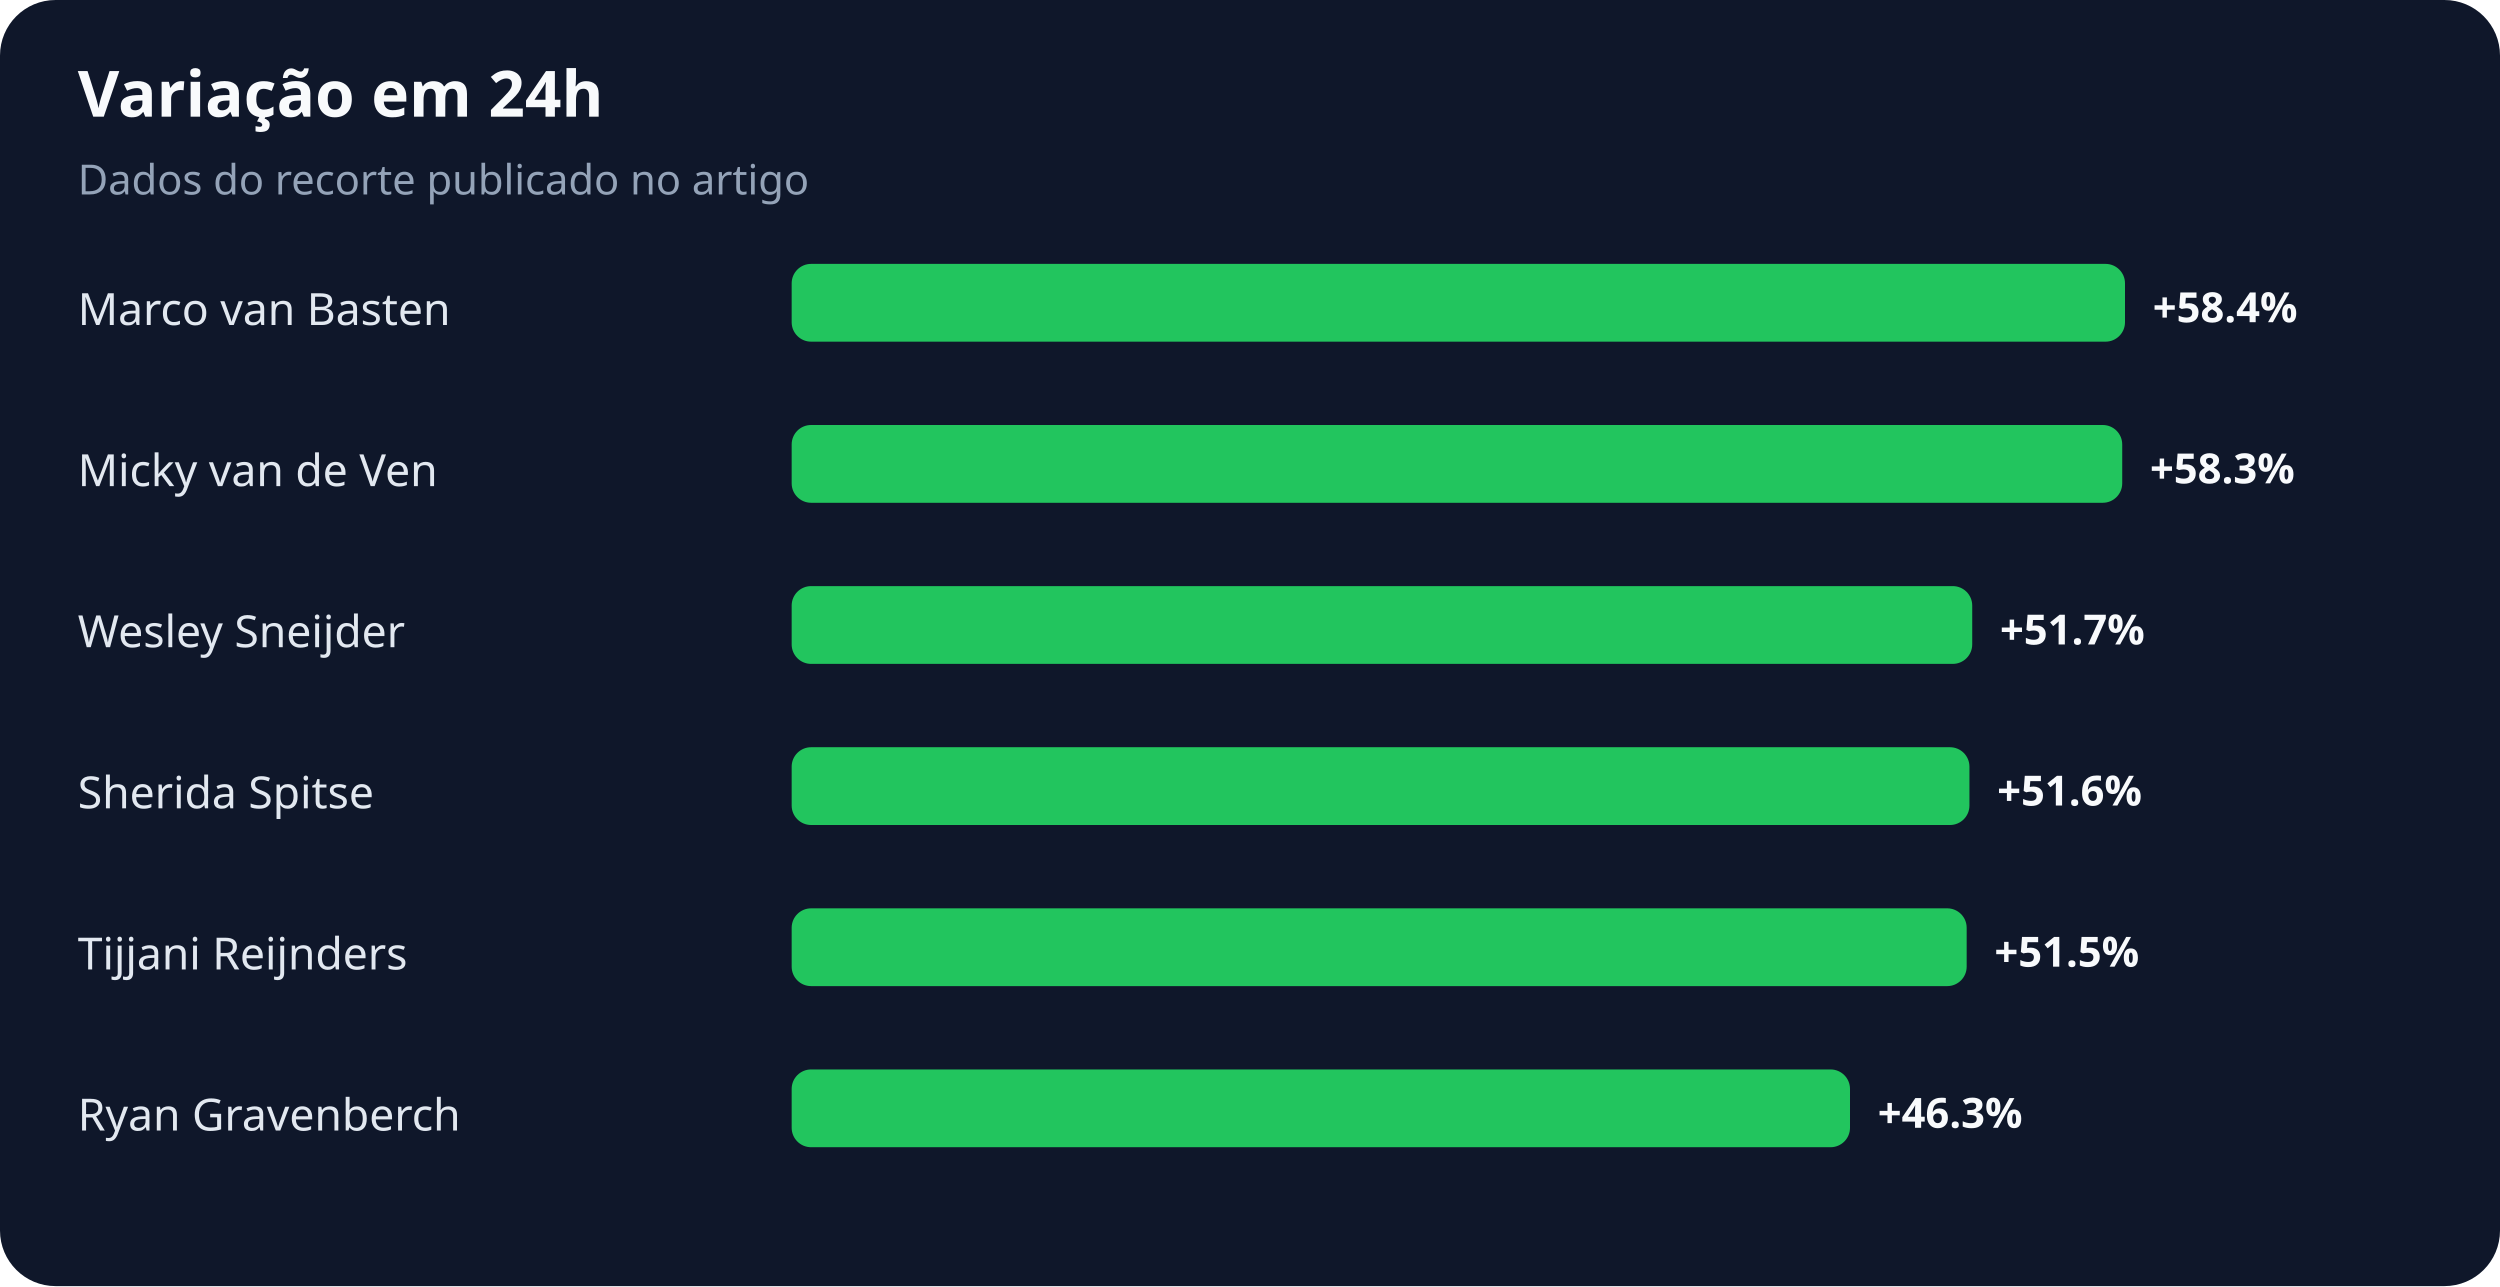
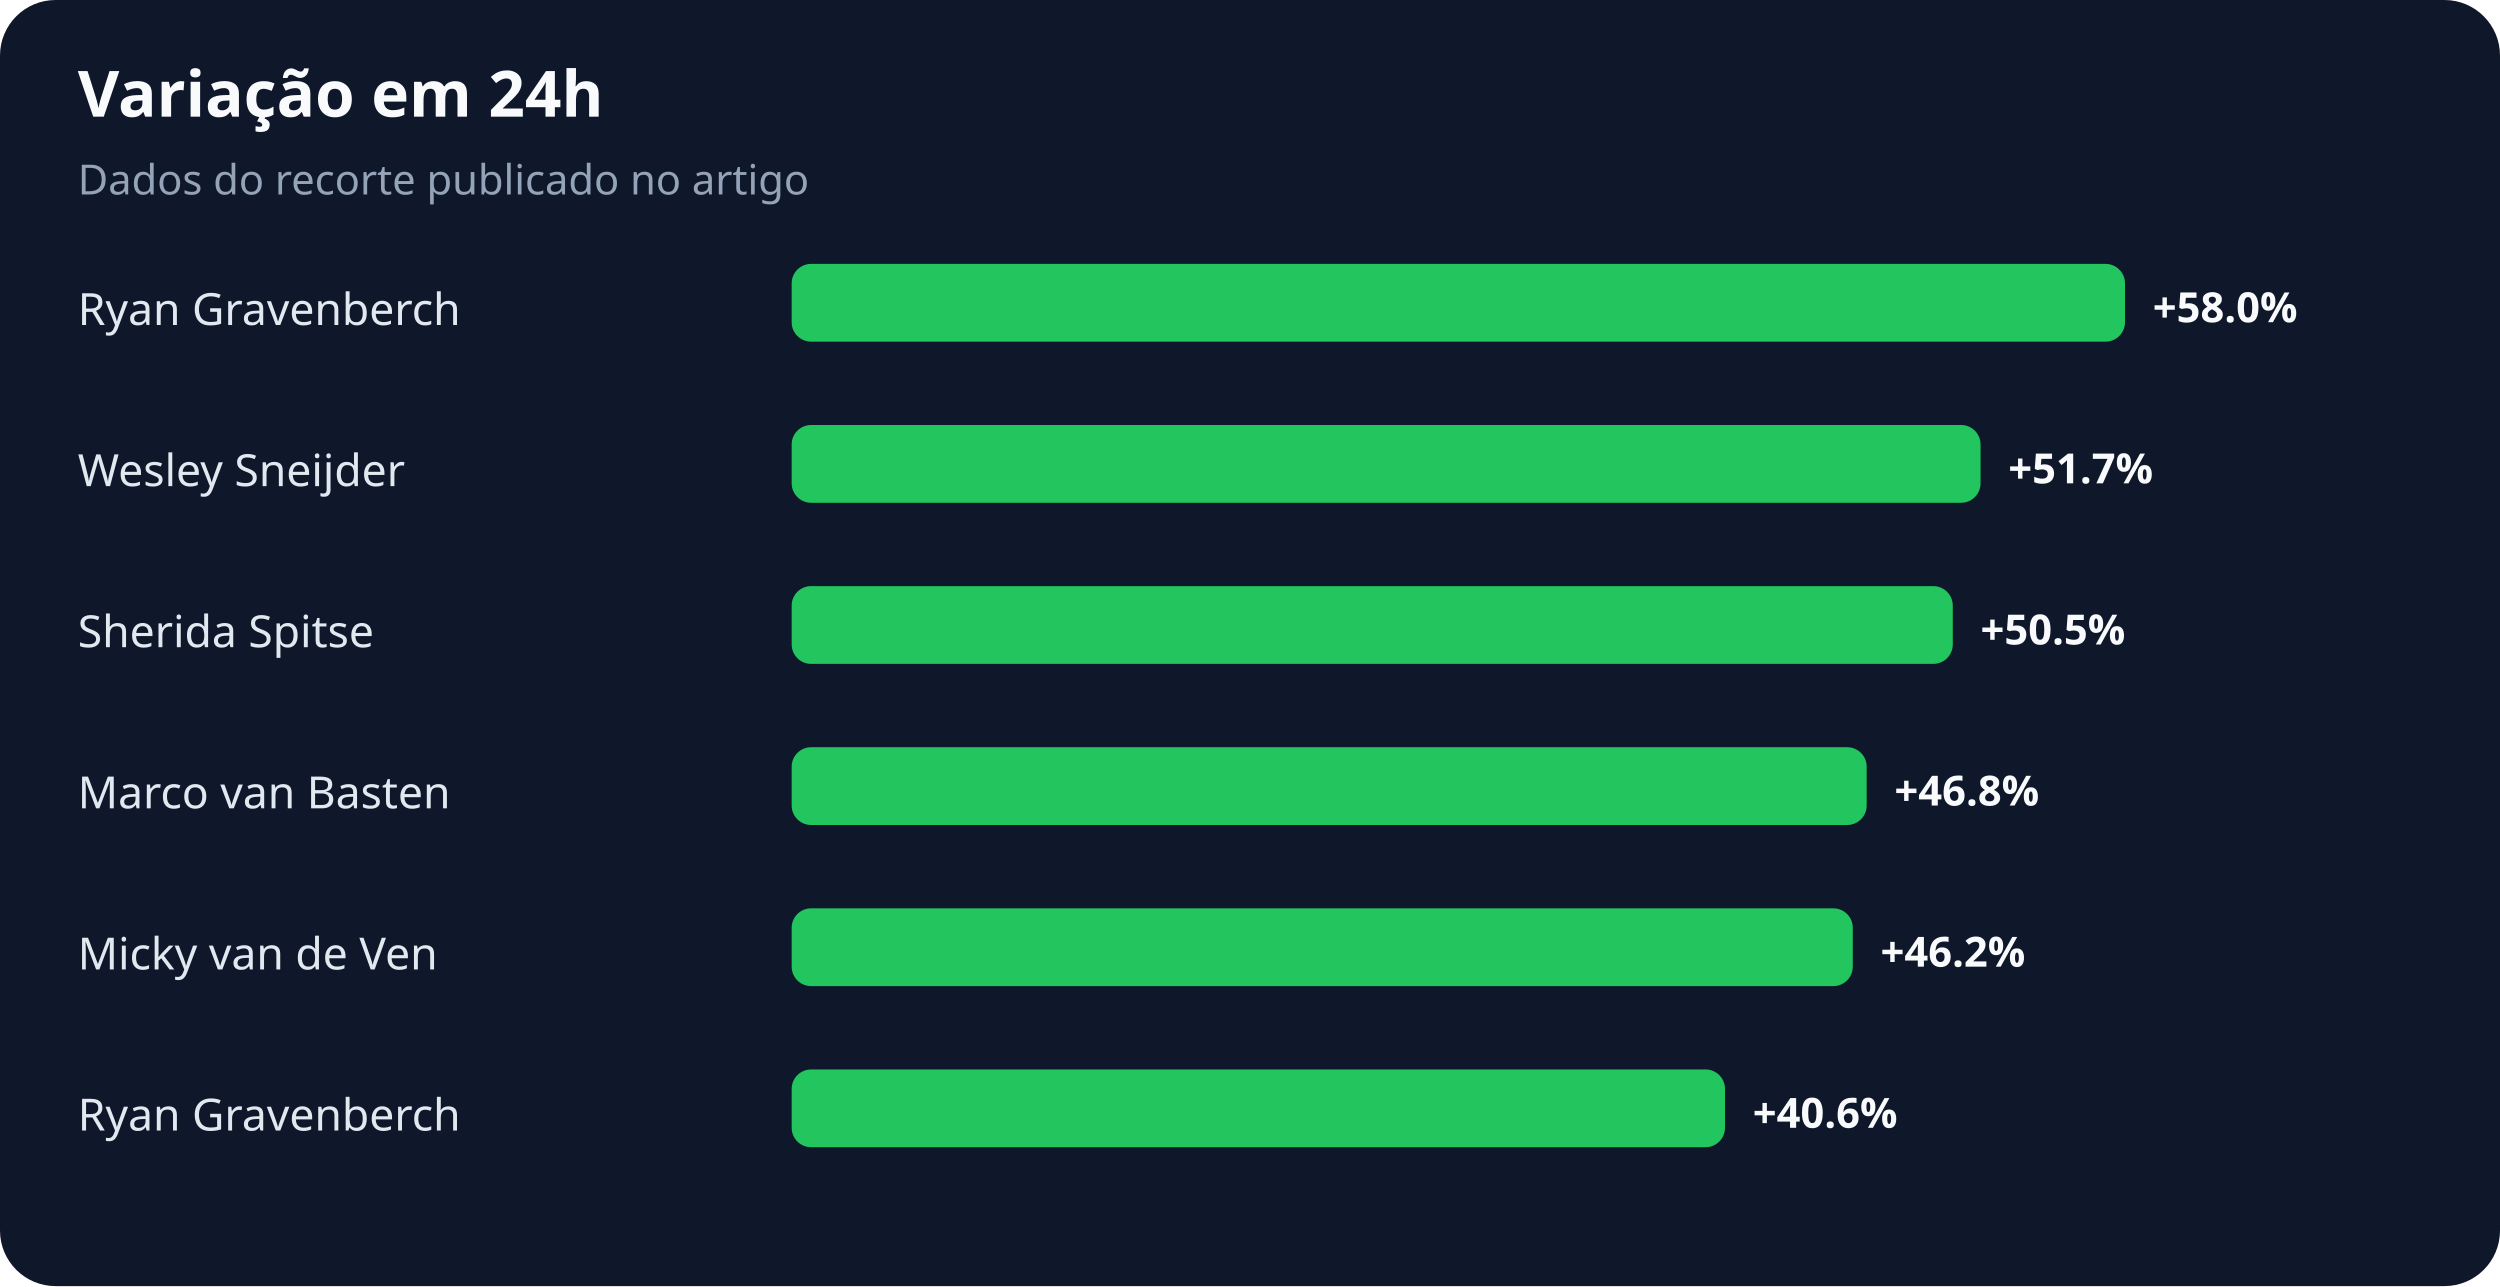
<svg xmlns="http://www.w3.org/2000/svg" width="900" height="463" viewBox="0 0 900 463" role="img" aria-labelledby="title desc">
  <rect width="100%" height="100%" rx="20" fill="#0f172a" />
  <text x="28" y="42" fill="#f8fafc" font-family="system-ui,sans-serif" font-size="23" font-weight="700">Variação em 24h</text>
  <text x="28" y="70" fill="#94a3b8" font-family="system-ui,sans-serif" font-size="15">Dados do recorte publicado no artigo</text>
-   <text x="28" y="117" fill="#e2e8f0" font-family="system-ui,sans-serif" font-size="16">Marco van Basten</text>
+   <text x="28" y="117" fill="#e2e8f0" font-family="system-ui,sans-serif" font-size="16">Ryan Gravenberch</text>
  <rect x="285" y="95" width="480" height="28" rx="7" fill="#22c55e" />
-   <text x="775" y="116" fill="#f8fafc" font-family="system-ui,sans-serif" font-size="15" font-weight="700">+58.4%</text>
-   <text x="28" y="175" fill="#e2e8f0" font-family="system-ui,sans-serif" font-size="16">Micky van de Ven</text>
-   <rect x="285" y="153" width="479" height="28" rx="7" fill="#22c55e" />
-   <text x="774" y="174" fill="#f8fafc" font-family="system-ui,sans-serif" font-size="15" font-weight="700">+58.3%</text>
-   <text x="28" y="233" fill="#e2e8f0" font-family="system-ui,sans-serif" font-size="16">Wesley Sneijder</text>
-   <rect x="285" y="211" width="425" height="28" rx="7" fill="#22c55e" />
-   <text x="720" y="232" fill="#f8fafc" font-family="system-ui,sans-serif" font-size="15" font-weight="700">+51.7%</text>
-   <text x="28" y="291" fill="#e2e8f0" font-family="system-ui,sans-serif" font-size="16">Sherida Spitse</text>
-   <rect x="285" y="269" width="424" height="28" rx="7" fill="#22c55e" />
-   <text x="719" y="290" fill="#f8fafc" font-family="system-ui,sans-serif" font-size="15" font-weight="700">+51.6%</text>
-   <text x="28" y="349" fill="#e2e8f0" font-family="system-ui,sans-serif" font-size="16">Tijjani Reijnders</text>
-   <rect x="285" y="327" width="423" height="28" rx="7" fill="#22c55e" />
-   <text x="718" y="348" fill="#f8fafc" font-family="system-ui,sans-serif" font-size="15" font-weight="700">+51.5%</text>
+   <text x="775" y="116" fill="#f8fafc" font-family="system-ui,sans-serif" font-size="15" font-weight="700">+58.0%</text>
+   <text x="28" y="175" fill="#e2e8f0" font-family="system-ui,sans-serif" font-size="16">Wesley Sneijder</text>
+   <rect x="285" y="153" width="428" height="28" rx="7" fill="#22c55e" />
+   <text x="723" y="174" fill="#f8fafc" font-family="system-ui,sans-serif" font-size="15" font-weight="700">+51.7%</text>
+   <text x="28" y="233" fill="#e2e8f0" font-family="system-ui,sans-serif" font-size="16">Sherida Spitse</text>
+   <rect x="285" y="211" width="418" height="28" rx="7" fill="#22c55e" />
+   <text x="713" y="232" fill="#f8fafc" font-family="system-ui,sans-serif" font-size="15" font-weight="700">+50.5%</text>
+   <text x="28" y="291" fill="#e2e8f0" font-family="system-ui,sans-serif" font-size="16">Marco van Basten</text>
+   <rect x="285" y="269" width="387" height="28" rx="7" fill="#22c55e" />
+   <text x="682" y="290" fill="#f8fafc" font-family="system-ui,sans-serif" font-size="15" font-weight="700">+46.8%</text>
+   <text x="28" y="349" fill="#e2e8f0" font-family="system-ui,sans-serif" font-size="16">Micky van de Ven</text>
+   <rect x="285" y="327" width="382" height="28" rx="7" fill="#22c55e" />
+   <text x="677" y="348" fill="#f8fafc" font-family="system-ui,sans-serif" font-size="15" font-weight="700">+46.2%</text>
  <text x="28" y="407" fill="#e2e8f0" font-family="system-ui,sans-serif" font-size="16">Ryan Gravenberch</text>
-   <rect x="285" y="385" width="381" height="28" rx="7" fill="#22c55e" />
-   <text x="676" y="406" fill="#f8fafc" font-family="system-ui,sans-serif" font-size="15" font-weight="700">+46.3%</text>
+   <rect x="285" y="385" width="336" height="28" rx="7" fill="#22c55e" />
+   <text x="631" y="406" fill="#f8fafc" font-family="system-ui,sans-serif" font-size="15" font-weight="700">+40.6%</text>
</svg>
